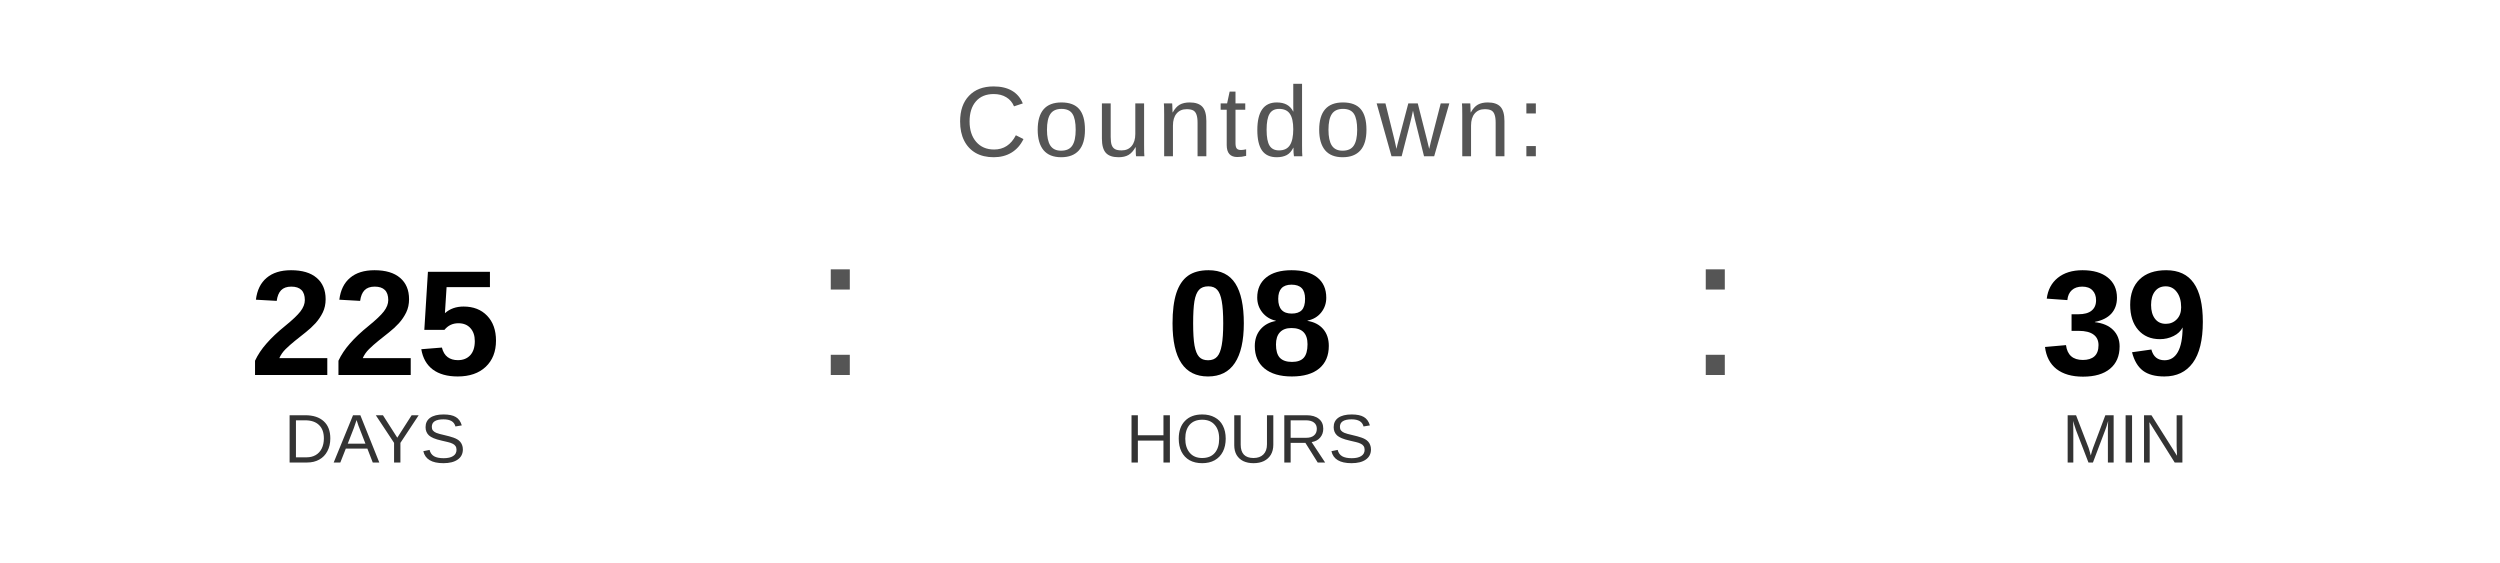
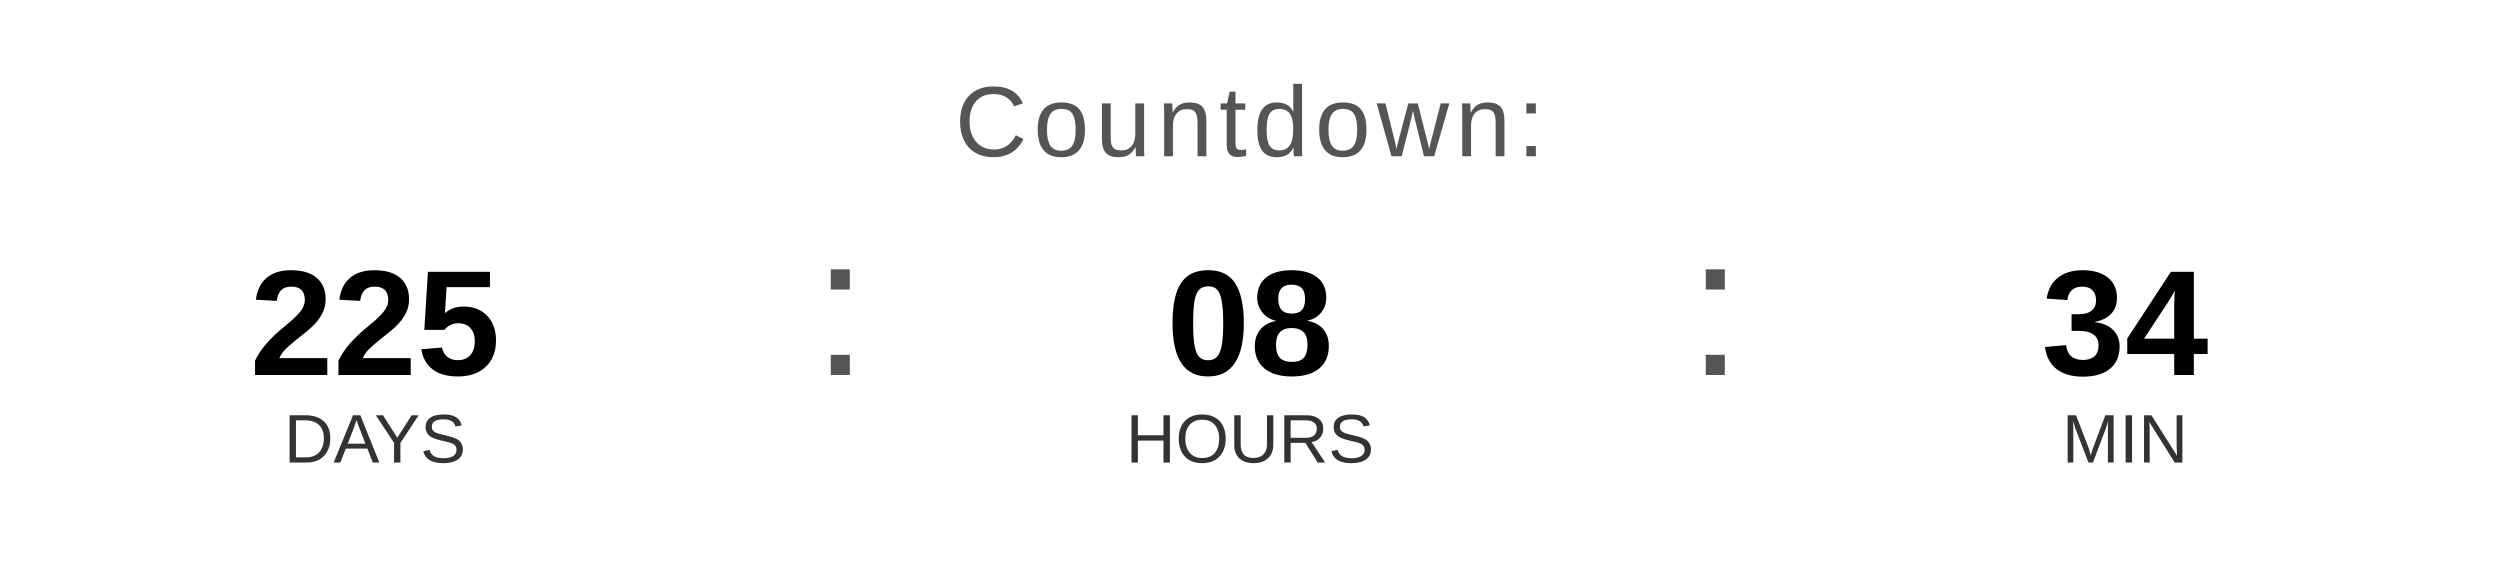
<svg xmlns="http://www.w3.org/2000/svg" width="400" height="90" viewBox="0 0 400 90">
  <text x="200" y="25" font-family="Arial, Helvetica, sans-serif" font-size="16" fill="#555555" text-anchor="middle" letter-spacing="1">
    Countdown:
  </text>
  <text x="60" y="60" font-family="Arial, Helvetica, sans-serif" font-size="24" font-weight="bold" fill="#000000" text-anchor="middle">225</text>
  <text x="60" y="74" font-family="Arial, Helvetica, sans-serif" font-size="11" fill="#333333" text-anchor="middle">DAYS</text>
  <text x="130" y="60" font-family="Arial, sans-serif" font-size="32" fill="#555555">:</text>
  <text x="200" y="60" font-family="Arial, Helvetica, sans-serif" font-size="24" font-weight="bold" fill="#000000" text-anchor="middle">08</text>
  <text x="200" y="74" font-family="Arial, Helvetica, sans-serif" font-size="11" fill="#333333" text-anchor="middle">HOURS</text>
  <text x="270" y="60" font-family="Arial, sans-serif" font-size="32" fill="#555555">:</text>
-   <text x="340" y="60" font-family="Arial, Helvetica, sans-serif" font-size="24" font-weight="bold" fill="#000000" text-anchor="middle">39</text>
+   <text x="340" y="60" font-family="Arial, Helvetica, sans-serif" font-size="24" font-weight="bold" fill="#000000" text-anchor="middle">34</text>
  <text x="340" y="74" font-family="Arial, Helvetica, sans-serif" font-size="11" fill="#333333" text-anchor="middle">MIN</text>
</svg>
